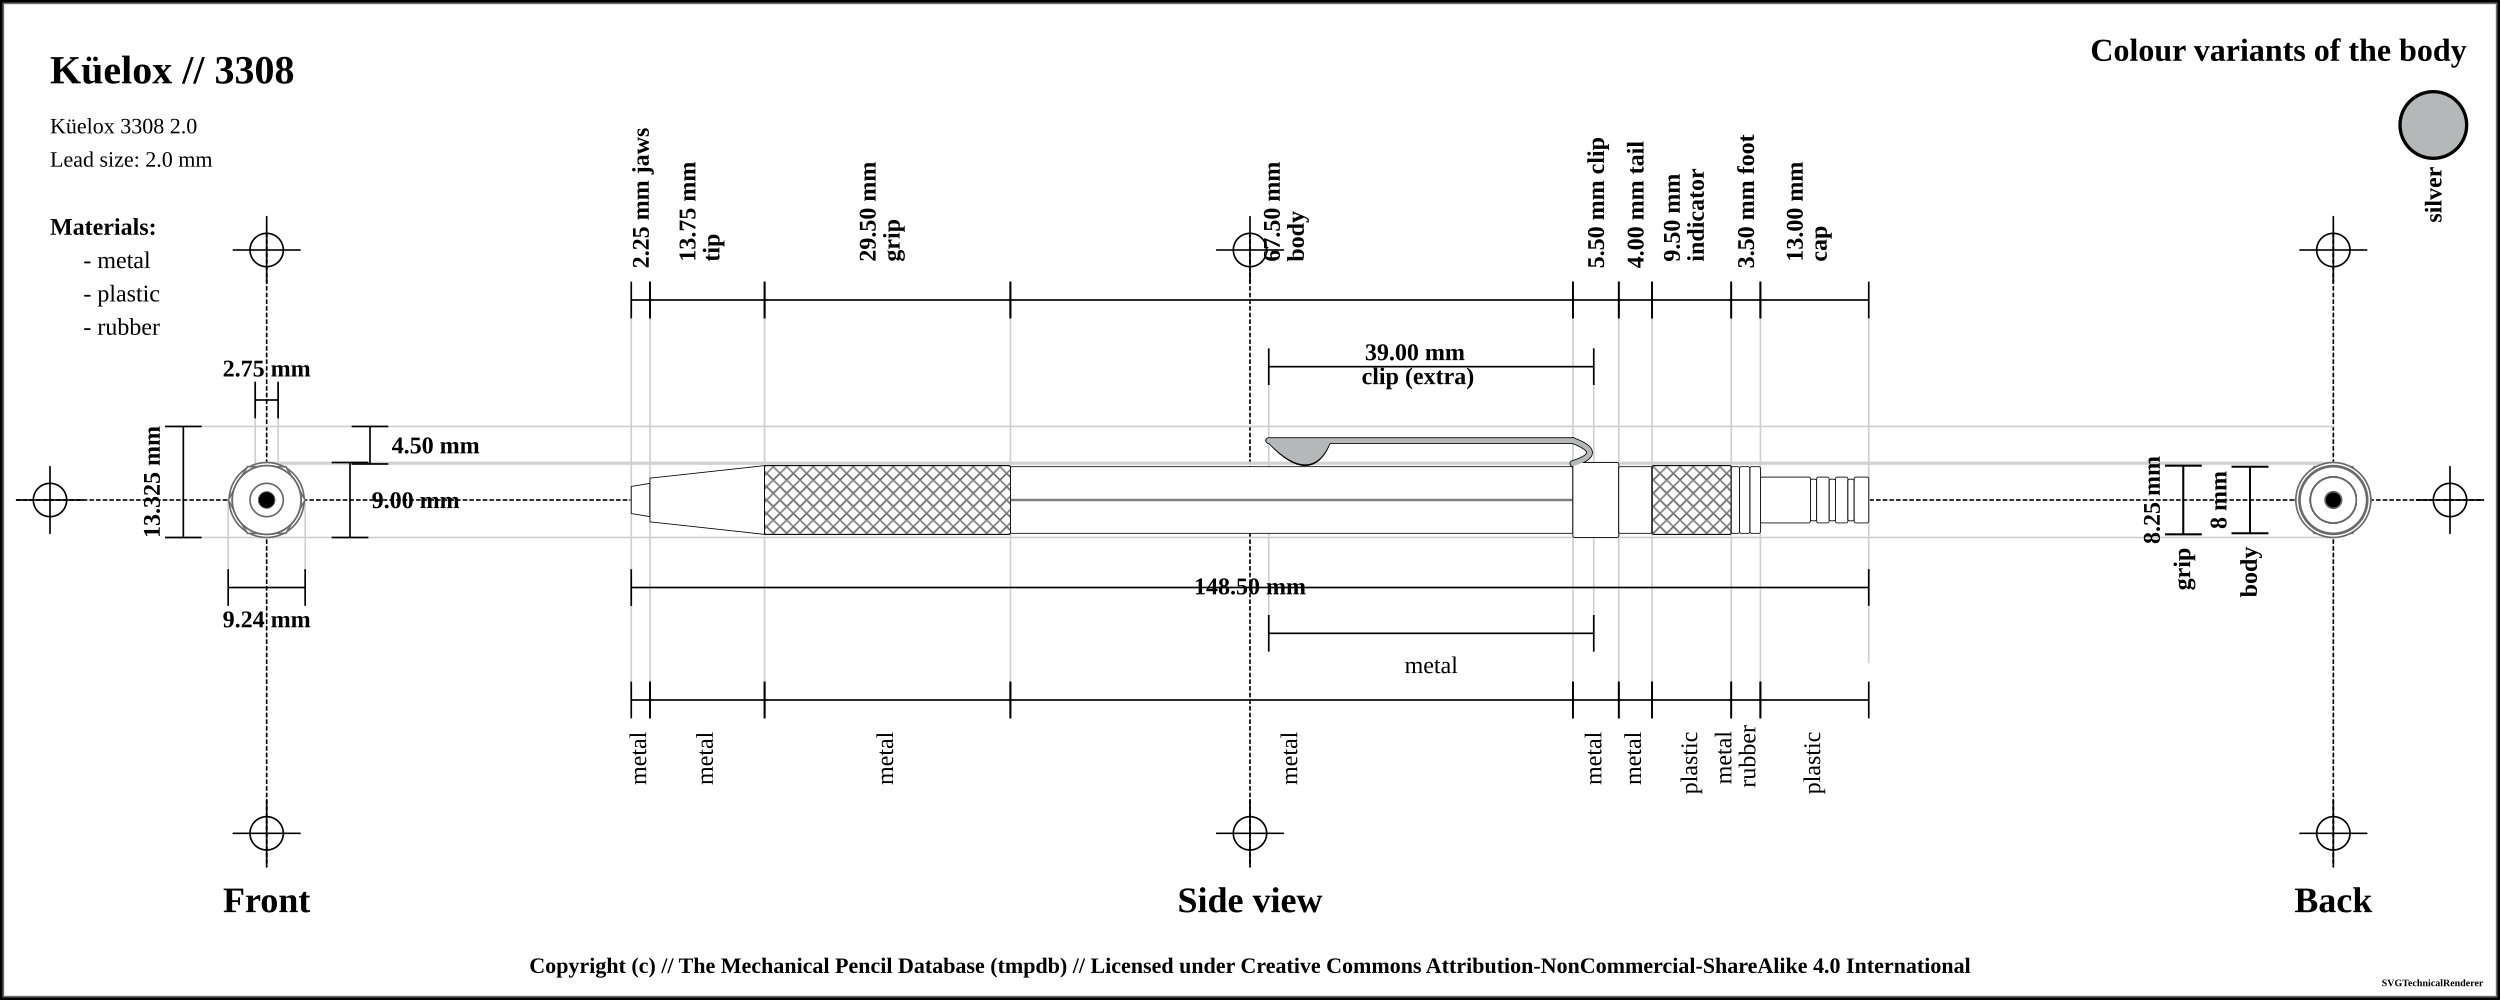
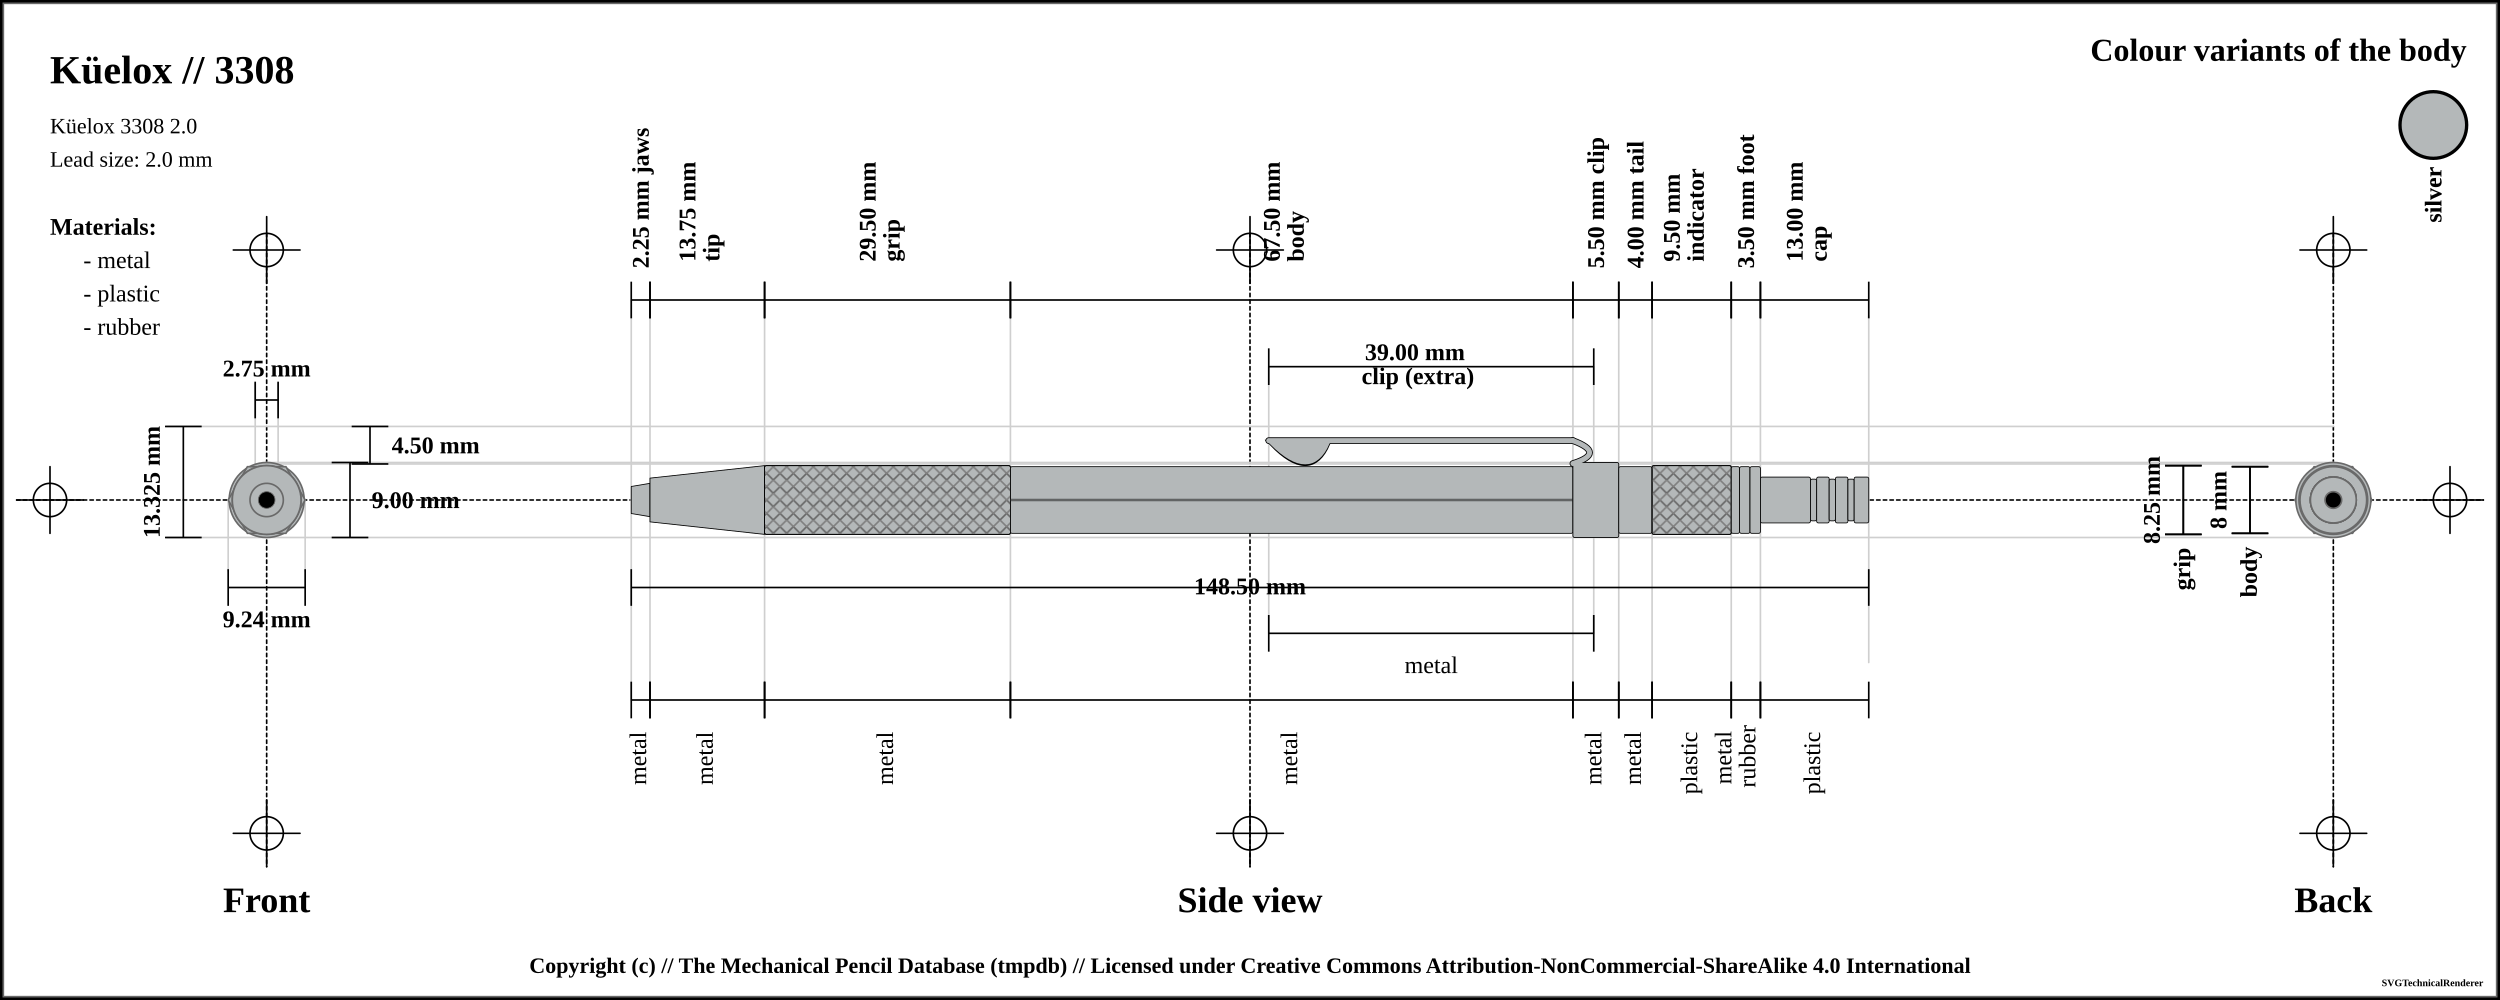
<svg xmlns="http://www.w3.org/2000/svg" width="1500" height="600">
  <pattern id="diagonalHatch" patternUnits="userSpaceOnUse" width="8" height="8">
    <path stroke="dimgray" stroke-linecap="round" stroke-width="1" d="M 4,4 L 8,8" />
    <path stroke="dimgray" stroke-linecap="round" stroke-width="1" d="M 4,4 L 0,8" />
    <path stroke="gray" stroke-linecap="round" stroke-width="1" d="M 4,4 L 8,0" />
    <path stroke="gray" stroke-linecap="round" stroke-width="1" d="M 4,4 L 0,0" />
  </pattern>
  <pattern id="spring" patternUnits="userSpaceOnUse" width="8" height="100">
    <path stroke="dimgray" stroke-linecap="round" stroke-width="2" d="M 0,0 L 8,100" />
    <path stroke="white" stroke-linecap="round" stroke-width="1" d="M 0,0 L 8,100" />
  </pattern>
  <rect x="0" y="0" width="1500" height="600" fill="white" stroke="black" stroke-width="4" />
  <rect x="2" y="2" width="1496" height="596" fill="white" stroke="dimgray" stroke-width="1" />
  <g transform="rotate(0 0 0)">
    <line x1="10" y1="300" x2="1490" y2="300" stroke-linecap="round" stroke="#000000" stroke-dasharray="2" stroke-width="1" />
    <line x1="10" y1="300" x2="50" y2="300" stroke-linecap="round" stroke="#000000" stroke-width="1" />
    <line x1="30" y1="280" x2="30" y2="320" stroke="#000000" stroke-linecap="round" stroke-width="1" />
    <circle r="10" cx="30" cy="300" fill="none" stroke="#000000" stroke-width="1" />
    <line x1="1450" y1="300" x2="1490" y2="300" stroke-linecap="round" stroke="#000000" stroke-width="1" />
    <line x1="1470" y1="280" x2="1470" y2="320" stroke="#000000" stroke-linecap="round" stroke-width="1" />
    <circle r="10" cx="1470" cy="300" fill="none" stroke="#000000" stroke-width="1" />
    <line x1="160" y1="140" x2="160" y2="520" stroke="#000000" stroke-linecap="round" stroke-dasharray="2" stroke-width="1" />
    <line x1="140" y1="150" x2="180" y2="150" stroke-linecap="round" stroke="#000000" stroke-width="1" />
    <line x1="160" y1="130" x2="160" y2="170" stroke="#000000" stroke-linecap="round" stroke-width="1" />
    <circle r="10" cx="160" cy="150" fill="none" stroke="#000000" stroke-width="1" />
    <line x1="140" y1="500" x2="180" y2="500" stroke-linecap="round" stroke="#000000" stroke-width="1" />
    <line x1="160" y1="480" x2="160" y2="520" stroke="#000000" stroke-linecap="round" stroke-width="1" />
    <circle r="10" cx="160" cy="500" fill="none" stroke="#000000" stroke-width="1" />
    <line x1="750" y1="140" x2="750" y2="520" stroke="#000000" stroke-linecap="round" stroke-dasharray="2" stroke-width="1" />
    <line x1="730" y1="150" x2="770" y2="150" stroke-linecap="round" stroke="#000000" stroke-width="1" />
    <line x1="750" y1="130" x2="750" y2="170" stroke="#000000" stroke-linecap="round" stroke-width="1" />
    <circle r="10" cx="750" cy="150" fill="none" stroke="#000000" stroke-width="1" />
    <line x1="730" y1="500" x2="770" y2="500" stroke-linecap="round" stroke="#000000" stroke-width="1" />
    <line x1="750" y1="480" x2="750" y2="520" stroke="#000000" stroke-linecap="round" stroke-width="1" />
    <circle r="10" cx="750" cy="500" fill="none" stroke="#000000" stroke-width="1" />
    <line x1="1400" y1="140" x2="1400" y2="520" stroke="#000000" stroke-linecap="round" stroke-dasharray="2" stroke-width="1" />
    <line x1="1380" y1="150" x2="1420" y2="150" stroke-linecap="round" stroke="#000000" stroke-width="1" />
    <line x1="1400" y1="130" x2="1400" y2="170" stroke="#000000" stroke-linecap="round" stroke-width="1" />
    <circle r="10" cx="1400" cy="150" fill="none" stroke="#000000" stroke-width="1" />
    <line x1="1380" y1="500" x2="1420" y2="500" stroke-linecap="round" stroke="#000000" stroke-width="1" />
    <line x1="1400" y1="480" x2="1400" y2="520" stroke="#000000" stroke-linecap="round" stroke-width="1" />
    <circle r="10" cx="1400" cy="500" fill="none" stroke="#000000" stroke-width="1" />
    <text x="30" y="50" font-size="2.0em" font-weight="bold"> Küelox // 3308 </text>
    <text x="30" y="80" font-size="1.1em"> Küelox 3308 2.0</text>
    <text x="30" y="100" font-size="1.1em"> Lead size: 2.0 mm</text>
    <text x="1480" y="30" font-size="1.6em" font-weight="bold" text-anchor="end" dominant-baseline="central">Colour variants of the body</text>
    <rect x="1440" y="55" width="40" rx="50%" ry="50%" height="40" stroke="black" stroke-width="2" fill="#b4b8b9" />
    <text x="1460" y="100" transform="rotate(-90, 1460, 100)" font-size="1.2em" font-weight="bold" text-anchor="end" dominant-baseline="central">silver</text>
    <text x="30" y="136" font-size="1.2em" font-weight="bold" text-anchor="start" dominant-baseline="central">Materials:</text>
    <text x="50" y="156" font-size="1.2em" text-anchor="start" dominant-baseline="central"> - metal</text>
    <text x="50" y="176" font-size="1.2em" text-anchor="start" dominant-baseline="central"> - plastic</text>
    <text x="50" y="196" font-size="1.2em" text-anchor="start" dominant-baseline="central"> - rubber</text>
    <line x1="100" y1="255.875" x2="1400" y2="255.875" stroke-linecap="round" stroke="#cfcfcf" stroke-width="1" />
    <line x1="160" y1="278.375" x2="1400" y2="278.375" stroke-linecap="round" stroke="#cfcfcf" stroke-width="1" />
    <line x1="153.125" y1="230" x2="153.125" y2="300" stroke="#cfcfcf" stroke-linecap="round" stroke-width="1" />
    <line x1="166.875" y1="230" x2="166.875" y2="300" stroke="#cfcfcf" stroke-linecap="round" stroke-width="1" />
    <line x1="160" y1="277.5" x2="1400" y2="277.5" stroke-linecap="round" stroke="#cfcfcf" stroke-width="1" />
    <line x1="100" y1="322.5" x2="1400" y2="322.5" stroke-linecap="round" stroke="#cfcfcf" stroke-width="1" />
    <line x1="136.906" y1="300" x2="136.906" y2="342.5" stroke="#cfcfcf" stroke-linecap="round" stroke-width="1" />
    <line x1="183.094" y1="300" x2="183.094" y2="342.5" stroke="#cfcfcf" stroke-linecap="round" stroke-width="1" />
    <line x1="378.75" y1="180" x2="378.75" y2="420" stroke="#cfcfcf" stroke-linecap="round" stroke-width="1" />
    <line x1="390" y1="180" x2="390" y2="420" stroke="#cfcfcf" stroke-linecap="round" stroke-width="1" />
    <line x1="458.75" y1="180" x2="458.75" y2="420" stroke="#cfcfcf" stroke-linecap="round" stroke-width="1" />
    <line x1="606.25" y1="180" x2="606.25" y2="420" stroke="#cfcfcf" stroke-linecap="round" stroke-width="1" />
    <line x1="943.75" y1="180" x2="943.75" y2="420" stroke="#cfcfcf" stroke-linecap="round" stroke-width="1" />
    <line x1="761.25" y1="220" x2="761.25" y2="380" stroke="#cfcfcf" stroke-linecap="round" stroke-width="1" />
    <line x1="956.25" y1="220" x2="956.25" y2="380" stroke="#cfcfcf" stroke-linecap="round" stroke-width="1" />
    <line x1="971.25" y1="180" x2="971.25" y2="420" stroke="#cfcfcf" stroke-linecap="round" stroke-width="1" />
    <line x1="991.25" y1="180" x2="991.25" y2="420" stroke="#cfcfcf" stroke-linecap="round" stroke-width="1" />
    <line x1="1038.75" y1="180" x2="1038.75" y2="420" stroke="#cfcfcf" stroke-linecap="round" stroke-width="1" />
    <line x1="1056.25" y1="180" x2="1056.25" y2="420" stroke="#cfcfcf" stroke-linecap="round" stroke-width="1" />
    <line x1="1121.25" y1="189.5" x2="1121.25" y2="397.5" stroke="#cfcfcf" stroke-linecap="round" stroke-width="1" />
    <text x="160" y="540" font-size="1.8em" font-weight="bold" text-anchor="middle" dominant-baseline="central">Front</text>
    <text x="750" y="540" font-size="1.8em" font-weight="bold" text-anchor="middle" dominant-baseline="central">Side view</text>
    <text x="1400" y="540" font-size="1.8em" font-weight="bold" text-anchor="middle" dominant-baseline="central">Back</text>
    <line x1="153.125" y1="229" x2="153.125" y2="251" stroke="black" stroke-width="1" />
    <line x1="153.125" y1="240" x2="166.875" y2="240" stroke="black" stroke-width="1" />
    <line x1="166.875" y1="229" x2="166.875" y2="251" stroke="black" stroke-width="1" />
    <text x="160" y="221" font-size="1.2em" font-weight="bold" text-anchor="middle" dominant-baseline="central" fill="black">
      <tspan x="160" dy="0">2.75 mm</tspan>
    </text>
    <line x1="211" y1="255.875" x2="233" y2="255.875" stroke="black" stroke-width="1" />
    <line x1="222" y1="255.875" x2="222" y2="278.375" stroke="black" stroke-width="1" />
    <line x1="211" y1="278.375" x2="233" y2="278.375" stroke="black" stroke-width="1" />
    <text x="235" y="267.125" font-size="1.2em" font-weight="bold" text-anchor="start" dominant-baseline="central" fill="black">4.50 mm</text>
    <line x1="199" y1="277.5" x2="221" y2="277.5" stroke="black" stroke-width="1" />
    <line x1="210" y1="277.5" x2="210" y2="322.5" stroke="black" stroke-width="1" />
    <line x1="199" y1="322.5" x2="221" y2="322.5" stroke="black" stroke-width="1" />
    <text x="223" y="300" font-size="1.2em" font-weight="bold" text-anchor="start" dominant-baseline="central" fill="black">9.00 mm</text>
    <line x1="99" y1="255.875" x2="121" y2="255.875" stroke="black" stroke-width="1" />
    <line x1="110" y1="255.875" x2="110" y2="322.5" stroke="black" stroke-width="1" />
    <line x1="99" y1="322.5" x2="121" y2="322.5" stroke="black" stroke-width="1" />
    <text x="91" y="289.188" transform="rotate(-90, 91, 289.1875)" font-size="1.2em" font-weight="bold" text-anchor="middle" dominant-baseline="central" fill="black">13.325 mm</text>
    <line x1="136.906" y1="341.5" x2="136.906" y2="363.5" stroke="black" stroke-width="1" />
    <line x1="136.906" y1="352.5" x2="183.094" y2="352.5" stroke="black" stroke-width="1" />
    <line x1="183.094" y1="341.5" x2="183.094" y2="363.5" stroke="black" stroke-width="1" />
    <text x="160" y="371.5" font-size="1.2em" font-weight="bold" text-anchor="middle" dominant-baseline="central" fill="black">
      <tspan x="160" dy="0">9.24 mm</tspan>
    </text>
    <line x1="378.75" y1="169" x2="378.75" y2="191" stroke="black" stroke-width="1" />
    <line x1="378.75" y1="180" x2="390" y2="180" stroke="black" stroke-width="1" />
    <line x1="390" y1="169" x2="390" y2="191" stroke="black" stroke-width="1" />
    <text x="384.375" y="161" font-size="1.2em" transform="rotate(-90, 384.375, 161)" font-weight="bold" text-anchor="start" dominant-baseline="central" fill="black">
      <tspan x="384.375" dy="0">2.25 mm jaws</tspan>
    </text>
    <line x1="390" y1="169" x2="390" y2="191" stroke="black" stroke-width="1" />
    <line x1="390" y1="180" x2="458.75" y2="180" stroke="black" stroke-width="1" />
    <line x1="458.75" y1="169" x2="458.75" y2="191" stroke="black" stroke-width="1" />
    <text x="424.375" y="161" font-size="1.2em" transform="rotate(-90, 412.375, 161)" font-weight="bold" text-anchor="start" dominant-baseline="central" fill="black">
      <tspan x="416.375" dy="0">13.75 mm</tspan>
      <tspan x="416.375" dy="1em">tip</tspan>
    </text>
    <line x1="458.75" y1="169" x2="458.75" y2="191" stroke="black" stroke-width="1" />
    <line x1="458.75" y1="180" x2="606.25" y2="180" stroke="black" stroke-width="1" />
    <line x1="606.25" y1="169" x2="606.25" y2="191" stroke="black" stroke-width="1" />
    <text x="532.5" y="161" font-size="1.2em" transform="rotate(-90, 520.5, 161)" font-weight="bold" text-anchor="start" dominant-baseline="central" fill="black">
      <tspan x="524.5" dy="0">29.50 mm</tspan>
      <tspan x="524.5" dy="1em">grip</tspan>
    </text>
    <line x1="606.25" y1="169" x2="606.25" y2="191" stroke="black" stroke-width="1" />
    <line x1="606.25" y1="180" x2="943.75" y2="180" stroke="black" stroke-width="1" />
    <line x1="943.75" y1="169" x2="943.75" y2="191" stroke="black" stroke-width="1" />
    <text x="775" y="161" font-size="1.2em" transform="rotate(-90, 763, 161)" font-weight="bold" text-anchor="start" dominant-baseline="central" fill="black">
      <tspan x="767" dy="0">67.50 mm</tspan>
      <tspan x="767" dy="1em">body</tspan>
    </text>
    <line x1="943.75" y1="169" x2="943.75" y2="191" stroke="black" stroke-width="1" />
    <line x1="943.75" y1="180" x2="971.25" y2="180" stroke="black" stroke-width="1" />
    <line x1="971.25" y1="169" x2="971.25" y2="191" stroke="black" stroke-width="1" />
    <text x="957.5" y="161" font-size="1.2em" transform="rotate(-90, 957.5, 161)" font-weight="bold" text-anchor="start" dominant-baseline="central" fill="black">
      <tspan x="957.5" dy="0">5.50 mm clip</tspan>
    </text>
    <line x1="761.25" y1="209" x2="761.25" y2="231" stroke="black" stroke-width="1" />
    <line x1="761.25" y1="220" x2="956.25" y2="220" stroke="black" stroke-width="1" />
    <line x1="956.25" y1="209" x2="956.25" y2="231" stroke="black" stroke-width="1" />
    <text x="858.75" y="212" font-weight="bold" font-size="1.2em" text-anchor="middle" dominant-baseline="middle" fill="black">
      <tspan x="850.75" dy="0">39.00 mm</tspan>
      <tspan x="850.75" dy="1em">clip (extra)</tspan>
    </text>
    <line x1="971.25" y1="169" x2="971.25" y2="191" stroke="black" stroke-width="1" />
    <line x1="971.25" y1="180" x2="991.25" y2="180" stroke="black" stroke-width="1" />
    <line x1="991.25" y1="169" x2="991.25" y2="191" stroke="black" stroke-width="1" />
    <text x="981.25" y="161" font-size="1.2em" transform="rotate(-90, 981.25, 161)" font-weight="bold" text-anchor="start" dominant-baseline="central" fill="black">
      <tspan x="981.25" dy="0">4.00 mm tail</tspan>
    </text>
    <line x1="991.25" y1="169" x2="991.25" y2="191" stroke="black" stroke-width="1" />
    <line x1="991.25" y1="180" x2="1038.75" y2="180" stroke="black" stroke-width="1" />
    <line x1="1038.75" y1="169" x2="1038.75" y2="191" stroke="black" stroke-width="1" />
    <text x="1015" y="161" font-size="1.2em" transform="rotate(-90, 1003, 161)" font-weight="bold" text-anchor="start" dominant-baseline="central" fill="black">
      <tspan x="1007" dy="0">9.50 mm</tspan>
      <tspan x="1007" dy="1em">indicator</tspan>
    </text>
    <line x1="1038.75" y1="169" x2="1038.75" y2="191" stroke="black" stroke-width="1" />
    <line x1="1038.75" y1="180" x2="1056.25" y2="180" stroke="black" stroke-width="1" />
    <line x1="1056.25" y1="169" x2="1056.25" y2="191" stroke="black" stroke-width="1" />
    <text x="1047.5" y="161" font-size="1.2em" transform="rotate(-90, 1047.5, 161)" font-weight="bold" text-anchor="start" dominant-baseline="central" fill="black">
      <tspan x="1047.5" dy="0">3.50 mm foot</tspan>
    </text>
    <line x1="1056.25" y1="169" x2="1056.25" y2="191" stroke="black" stroke-width="1" />
    <line x1="1056.25" y1="180" x2="1121.25" y2="180" stroke="black" stroke-width="1" />
    <line x1="1121.25" y1="169" x2="1121.25" y2="191" stroke="black" stroke-width="1" />
    <text x="1088.75" y="161" font-size="1.2em" transform="rotate(-90, 1076.75, 161)" font-weight="bold" text-anchor="start" dominant-baseline="central" fill="black">
      <tspan x="1080.75" dy="0">13.00 mm</tspan>
      <tspan x="1080.75" dy="1em">cap</tspan>
    </text>
    <line x1="378.75" y1="341.5" x2="378.75" y2="363.5" stroke="black" stroke-width="1" />
    <line x1="378.75" y1="352.5" x2="1121.25" y2="352.5" stroke="black" stroke-width="1" />
    <line x1="1121.25" y1="341.5" x2="1121.25" y2="363.5" stroke="black" stroke-width="1" />
    <text x="750" y="352.5" font-weight="bold" font-size="1.2em" text-anchor="middle" dominant-baseline="middle" fill="black">
      <tspan x="750" dy="0">148.50 mm</tspan>
    </text>
    <line x1="378.75" y1="409" x2="378.75" y2="431" stroke="black" stroke-width="1" />
    <line x1="378.75" y1="420" x2="390" y2="420" stroke="black" stroke-width="1" />
    <line x1="390" y1="409" x2="390" y2="431" stroke="black" stroke-width="1" />
    <text x="384.375" y="439" font-size="1.2em" transform="rotate(-90, 384.375, 439)" text-anchor="end" dominant-baseline="middle" fill="black">
      <tspan x="384.375" dy="0">metal</tspan>
    </text>
    <line x1="390" y1="409" x2="390" y2="431" stroke="black" stroke-width="1" />
    <line x1="390" y1="420" x2="458.75" y2="420" stroke="black" stroke-width="1" />
    <line x1="458.75" y1="409" x2="458.75" y2="431" stroke="black" stroke-width="1" />
    <text x="424.375" y="439" font-size="1.2em" transform="rotate(-90, 424.375, 439)" text-anchor="end" dominant-baseline="middle" fill="black">
      <tspan x="424.375" dy="0">metal</tspan>
    </text>
    <line x1="458.75" y1="409" x2="458.75" y2="431" stroke="black" stroke-width="1" />
    <line x1="458.75" y1="420" x2="606.25" y2="420" stroke="black" stroke-width="1" />
    <line x1="606.25" y1="409" x2="606.25" y2="431" stroke="black" stroke-width="1" />
    <text x="532.5" y="439" font-size="1.2em" transform="rotate(-90, 532.5, 439)" text-anchor="end" dominant-baseline="middle" fill="black">
      <tspan x="532.5" dy="0">metal</tspan>
    </text>
    <line x1="606.25" y1="409" x2="606.25" y2="431" stroke="black" stroke-width="1" />
    <line x1="606.25" y1="420" x2="943.75" y2="420" stroke="black" stroke-width="1" />
    <line x1="943.75" y1="409" x2="943.75" y2="431" stroke="black" stroke-width="1" />
    <text x="775" y="439" font-size="1.2em" transform="rotate(-90, 775, 439)" text-anchor="end" dominant-baseline="middle" fill="black">
      <tspan x="775" dy="0">metal</tspan>
    </text>
    <line x1="761.25" y1="369" x2="761.25" y2="391" stroke="black" stroke-width="1" />
    <line x1="761.25" y1="380" x2="956.25" y2="380" stroke="black" stroke-width="1" />
    <line x1="956.25" y1="369" x2="956.25" y2="391" stroke="black" stroke-width="1" />
    <text x="858.75" y="399" font-size="1.2em" text-anchor="middle" dominant-baseline="central" fill="black">
      <tspan x="858.75" dy="0">metal</tspan>
    </text>
    <line x1="943.75" y1="409" x2="943.75" y2="431" stroke="black" stroke-width="1" />
    <line x1="943.75" y1="420" x2="971.25" y2="420" stroke="black" stroke-width="1" />
    <line x1="971.25" y1="409" x2="971.25" y2="431" stroke="black" stroke-width="1" />
    <text x="957.5" y="439" font-size="1.2em" transform="rotate(-90, 957.5, 439)" text-anchor="end" dominant-baseline="middle" fill="black">
      <tspan x="957.5" dy="0">metal</tspan>
    </text>
    <line x1="971.25" y1="409" x2="971.25" y2="431" stroke="black" stroke-width="1" />
    <line x1="971.25" y1="420" x2="991.25" y2="420" stroke="black" stroke-width="1" />
    <line x1="991.25" y1="409" x2="991.25" y2="431" stroke="black" stroke-width="1" />
    <text x="981.25" y="439" font-size="1.2em" transform="rotate(-90, 981.25, 439)" text-anchor="end" dominant-baseline="middle" fill="black">
      <tspan x="981.25" dy="0">metal</tspan>
    </text>
    <line x1="991.25" y1="409" x2="991.25" y2="431" stroke="black" stroke-width="1" />
    <line x1="991.25" y1="420" x2="1038.75" y2="420" stroke="black" stroke-width="1" />
    <line x1="1038.75" y1="409" x2="1038.75" y2="431" stroke="black" stroke-width="1" />
    <text x="1015" y="439" font-size="1.2em" transform="rotate(-90, 1015, 439)" text-anchor="end" dominant-baseline="middle" fill="black">
      <tspan x="1015" dy="0">plastic</tspan>
    </text>
    <line x1="1038.75" y1="409" x2="1038.75" y2="431" stroke="black" stroke-width="1" />
    <line x1="1038.75" y1="420" x2="1056.25" y2="420" stroke="black" stroke-width="1" />
    <line x1="1056.25" y1="409" x2="1056.25" y2="431" stroke="black" stroke-width="1" />
    <text x="1047.5" y="439" font-size="1.2em" transform="rotate(-90, 1035.5, 439)" text-anchor="end" dominant-baseline="middle" fill="black">
      <tspan x="1039.5" dy="0">metal</tspan>
      <tspan x="1039.5" dy="1em">rubber</tspan>
    </text>
    <line x1="1056.25" y1="409" x2="1056.25" y2="431" stroke="black" stroke-width="1" />
    <line x1="1056.25" y1="420" x2="1121.25" y2="420" stroke="black" stroke-width="1" />
    <line x1="1121.25" y1="409" x2="1121.25" y2="431" stroke="black" stroke-width="1" />
    <text x="1088.75" y="439" font-size="1.2em" transform="rotate(-90, 1088.75, 439)" text-anchor="end" dominant-baseline="middle" fill="black">
      <tspan x="1088.75" dy="0">plastic</tspan>
    </text>
    <line x1="1299" y1="279.375" x2="1321" y2="279.375" stroke="black" stroke-width="1" />
    <line x1="1310" y1="279.375" x2="1310" y2="320.625" stroke="black" stroke-width="1" />
    <line x1="1299" y1="320.625" x2="1321" y2="320.625" stroke="black" stroke-width="1" />
    <text x="1291" y="300" transform="rotate(-90, 1291, 300)" font-size="1.2em" font-weight="bold" text-anchor="middle" dominant-baseline="central" fill="black">8.25 mm</text>
    <line x1="1299" y1="279.375" x2="1321" y2="279.375" stroke="black" stroke-width="1" />
    <line x1="1310" y1="279.375" x2="1310" y2="320.625" stroke="black" stroke-width="1" />
    <line x1="1299" y1="320.625" x2="1321" y2="320.625" stroke="black" stroke-width="1" />
    <text x="1310" y="328.625" transform="rotate(-90, 1310, 328.625)" font-weight="bold" font-size="1.2em" text-anchor="end" dominant-baseline="middle" fill="black">grip</text>
    <line x1="1339" y1="280" x2="1361" y2="280" stroke="black" stroke-width="1" />
    <line x1="1350" y1="280" x2="1350" y2="320" stroke="black" stroke-width="1" />
    <line x1="1339" y1="320" x2="1361" y2="320" stroke="black" stroke-width="1" />
    <text x="1331" y="300" transform="rotate(-90, 1331, 300)" font-size="1.2em" font-weight="bold" text-anchor="middle" dominant-baseline="central" fill="black">8 mm</text>
    <line x1="1339" y1="280" x2="1361" y2="280" stroke="black" stroke-width="1" />
    <line x1="1350" y1="280" x2="1350" y2="320" stroke="black" stroke-width="1" />
    <line x1="1339" y1="320" x2="1361" y2="320" stroke="black" stroke-width="1" />
    <text x="1350" y="328" transform="rotate(-90, 1350, 328)" font-weight="bold" font-size="1.2em" text-anchor="end" dominant-baseline="middle" fill="black">body</text>
-     <path d="M378.75 291.875 L390 290 L390 310 L378.75 308.125 Z" stroke-width="0.5" stroke="black" stroke-linejoin="round" fill="white" />
-     <path d="M390 286.875 L458.75 279.375 L458.75 320.625 L390 313.125 Z" stroke-width="0.5" stroke="black" stroke-linejoin="round" fill="white" />
-     <rect x="458.75" y="279.375" width="147.5" height="41.25" rx="1" ry="1" stroke-width="0.5" stroke="black" fill="white" />
+     <path d="M378.75 291.875 L390 290 L390 310 L378.75 308.125 Z" stroke-width="0.5" stroke="black" stroke-linejoin="round" fill="#b4b8b9" />
+     <path d="M390 286.875 L458.75 279.375 L458.75 320.625 L390 313.125 Z" stroke-width="0.5" stroke="black" stroke-linejoin="round" fill="#b4b8b9" />
+     <rect x="458.75" y="279.375" width="147.5" height="41.25" rx="1" ry="1" stroke-width="0.5" stroke="black" fill="#b4b8b9" />
    <rect x="458.75" y="279.375" width="147.5" height="41.25" rx="1" ry="1" stroke-width="0.5" stroke="black" fill="url(#diagonalHatch)" />
-     <rect x="606.25" y="280" width="337.5" height="40" rx="1" ry="1" stroke-width="0.5" stroke="black" fill="white" />
+     <rect x="606.25" y="280" width="337.5" height="40" rx="1" ry="1" stroke-width="0.5" stroke="black" fill="#b4b8b9" />
    <line x1="606.25" y1="300" x2="943.75" y2="300" stroke-width="1.5" stroke="black" fill="none" stroke-opacity="0.5" />
    <line x1="606.25" y1="300" x2="943.75" y2="300" stroke-width="0.5" stroke="gray" fill="none" stroke-opacity="0.5" />
-     <path d="M763.5 -34.125 Q786.25 -10.625 796.25 -34.125 Z" stroke-width="4" stroke="black" fill="dimgray" stroke-linecap="round" />
-     <line x1="761.25" y1="-35.625" x2="943.75" y2="-35.625" stroke-width="4" stroke="black" fill="dimgray" stroke-linecap="round" />
-     <path d="M943.75 -35.625 Q963.75 -28.125 943.75 -21.875" stroke-width="4" stroke="black" fill="none" stroke-linecap="round" />
    <path d="M763.5 265.875 Q786.25 289.375 796.25 265.875 Z" stroke-width="4" stroke="black" fill="dimgray" stroke-linecap="round" />
    <line x1="761.25" y1="264.375" x2="943.75" y2="264.375" stroke-width="4" stroke="black" fill="dimgray" stroke-linecap="round" />
    <path d="M943.75 264.375 Q963.75 271.875 943.75 278.125" stroke-width="4" stroke="black" fill="none" stroke-linecap="round" />
-     <rect x="943.75" y="277.5" width="27.5" height="45" rx="1" ry="1" stroke-width="0.5" stroke="black" fill="white" />
+     <rect x="943.75" y="277.5" width="27.5" height="45" rx="1" ry="1" stroke-width="0.5" stroke="black" fill="#b4b8b9" />
    <path d="M763.5 265.875 Q786.25 288.375 796.25 265.875 Z" stroke-width="3" stroke="#b4b8b9" fill="#b4b8b9" stroke-linecap="round" />
    <line x1="761.25" y1="264.375" x2="943.75" y2="264.375" stroke-width="3" stroke="#b4b8b9" fill="#b4b8b9" stroke-linecap="round" />
    <path d="M943.75 264.375 Q963.75 271.875 943.75 278.125" stroke-width="3" stroke="#b4b8b9" fill="none" stroke-linecap="round" />
-     <path d="M763.5 -34.125 Q786.25 -11.625 796.25 -34.125 Z" stroke-width="3" stroke="#b4b8b9" fill="#b4b8b9" stroke-linecap="round" />
-     <line x1="761.25" y1="-35.625" x2="943.75" y2="-35.625" stroke-width="3" stroke="#b4b8b9" fill="#b4b8b9" stroke-linecap="round" />
-     <path d="M943.75 -35.625 Q963.75 -28.125 943.75 -21.875" stroke-width="3" stroke="#b4b8b9" fill="none" stroke-linecap="round" />
-     <rect x="971.25" y="280" width="20" height="40" rx="1" ry="1" stroke-width="0.5" stroke="black" fill="white" />
-     <rect x="991.25" y="279.375" width="47.5" height="41.25" rx="1" ry="1" stroke-width="0.5" stroke="black" fill="white" />
+     <rect x="971.25" y="280" width="20" height="40" rx="1" ry="1" stroke-width="0.5" stroke="black" fill="#b4b8b9" />
+     <rect x="991.25" y="279.375" width="47.5" height="41.25" rx="1" ry="1" stroke-width="0.5" stroke="black" fill="#b4b8b9" />
    <rect x="991.25" y="279.375" width="47.5" height="41.25" rx="1" ry="1" stroke-width="0.5" stroke="black" fill="url(#diagonalHatch)" />
-     <rect x="1038.75" y="280" width="5" height="40" rx="1" ry="1" stroke-width="0.5" stroke="black" fill="white" />
-     <rect x="1043.75" y="280" width="6.25" height="40" rx="1" ry="1" stroke-width="0.5" stroke="black" fill="white" />
-     <rect x="1050" y="280" width="6.25" height="40" rx="1" ry="1" stroke-width="0.5" stroke="black" fill="white" />
-     <rect x="1056.25" y="286.25" width="30" height="27.5" rx="1" ry="1" stroke-width="0.5" stroke="black" fill="white" />
-     <rect x="1086.25" y="287.5" width="3.75" height="25" rx="1" ry="1" stroke-width="0.5" stroke="black" fill="white" />
-     <rect x="1090" y="286.25" width="7.5" height="27.5" rx="1" ry="1" stroke-width="0.5" stroke="black" fill="white" />
-     <rect x="1097.5" y="287.5" width="3.75" height="25" rx="1" ry="1" stroke-width="0.5" stroke="black" fill="white" />
-     <rect x="1101.25" y="286.25" width="7.5" height="27.5" rx="1" ry="1" stroke-width="0.5" stroke="black" fill="white" />
-     <rect x="1108.75" y="287.5" width="3.75" height="25" rx="1" ry="1" stroke-width="0.5" stroke="black" fill="white" />
-     <rect x="1112.5" y="286.25" width="8.75" height="27.5" rx="1" ry="1" stroke-width="0.5" stroke="black" fill="white" />
-     <circle r="13.75" cx="160" cy="300" fill="white" stroke="dimgray" stroke-width="1" />
-     <circle r="12.5" cx="160" cy="300" fill="white" stroke="dimgray" stroke-width="1" />
-     <circle r="13.75" cx="160" cy="300" fill="white" stroke="dimgray" stroke-width="1" />
-     <circle r="12.5" cx="160" cy="300" fill="white" stroke="dimgray" stroke-width="1" />
-     <circle r="13.75" cx="160" cy="300" fill="white" stroke="dimgray" stroke-width="1" />
-     <circle r="12.5" cx="160" cy="300" fill="white" stroke="dimgray" stroke-width="1" />
-     <circle r="13.75" cx="160" cy="300" fill="white" stroke="dimgray" stroke-width="1" />
-     <circle r="20" cx="160" cy="300" fill="white" stroke="dimgray" stroke-width="1" />
-     <circle r="20" cx="160" cy="300" fill="white" stroke="dimgray" stroke-width="1" />
-     <circle r="20" cx="160" cy="300" fill="white" stroke="dimgray" stroke-width="1" />
-     <circle r="20.625" cx="160" cy="300" fill="white" stroke="dimgray" stroke-width="1" />
-     <circle r="20" cx="160" cy="300" fill="white" stroke="dimgray" stroke-width="1" />
-     <circle r="22.5" cx="160" cy="300" fill="white" stroke="dimgray" stroke-width="1" />
-     <polygon points="148.453,280 171.547,280 183.094,300 171.547,320 148.453,320 136.906,300 " stroke="dimgray" stroke-width="1" fill="white" />
-     <circle r="20.625" cx="160" cy="300" fill="white" stroke="dimgray" stroke-width="1" />
-     <circle r="13.125" cx="160" cy="300" stroke="dimgray" stroke-width="1" fill="white" />
-     <circle r="20.625" cx="160" cy="300" stroke="dimgray" stroke-width="1" fill="white" />
-     <circle r="8.125" cx="160" cy="300" stroke="dimgray" stroke-width="1" fill="white" />
-     <circle r="10" cx="160" cy="300" stroke="dimgray" stroke-width="1" fill="white" />
+     <rect x="1038.75" y="280" width="5" height="40" rx="1" ry="1" stroke-width="0.5" stroke="black" fill="#b4b8b9" />
+     <rect x="1043.75" y="280" width="6.25" height="40" rx="1" ry="1" stroke-width="0.5" stroke="black" fill="#b4b8b9" />
+     <rect x="1050" y="280" width="6.25" height="40" rx="1" ry="1" stroke-width="0.5" stroke="black" fill="#b4b8b9" />
+     <rect x="1056.25" y="286.25" width="30" height="27.5" rx="1" ry="1" stroke-width="0.5" stroke="black" fill="#b4b8b9" />
+     <rect x="1086.25" y="287.5" width="3.75" height="25" rx="1" ry="1" stroke-width="0.5" stroke="black" fill="#b4b8b9" />
+     <rect x="1090" y="286.25" width="7.5" height="27.5" rx="1" ry="1" stroke-width="0.5" stroke="black" fill="#b4b8b9" />
+     <rect x="1097.5" y="287.5" width="3.75" height="25" rx="1" ry="1" stroke-width="0.5" stroke="black" fill="#b4b8b9" />
+     <rect x="1101.25" y="286.25" width="7.5" height="27.5" rx="1" ry="1" stroke-width="0.5" stroke="black" fill="#b4b8b9" />
+     <rect x="1108.75" y="287.5" width="3.75" height="25" rx="1" ry="1" stroke-width="0.5" stroke="black" fill="#b4b8b9" />
+     <rect x="1112.5" y="286.25" width="8.75" height="27.5" rx="1" ry="1" stroke-width="0.5" stroke="black" fill="#b4b8b9" />
+     <circle r="13.75" cx="160" cy="300" fill="#b4b8b9" stroke="dimgray" stroke-width="1" />
+     <circle r="12.5" cx="160" cy="300" fill="#b4b8b9" stroke="dimgray" stroke-width="1" />
+     <circle r="13.75" cx="160" cy="300" fill="#b4b8b9" stroke="dimgray" stroke-width="1" />
+     <circle r="12.5" cx="160" cy="300" fill="#b4b8b9" stroke="dimgray" stroke-width="1" />
+     <circle r="13.75" cx="160" cy="300" fill="#b4b8b9" stroke="dimgray" stroke-width="1" />
+     <circle r="12.5" cx="160" cy="300" fill="#b4b8b9" stroke="dimgray" stroke-width="1" />
+     <circle r="13.75" cx="160" cy="300" fill="#b4b8b9" stroke="dimgray" stroke-width="1" />
+     <circle r="20" cx="160" cy="300" fill="#b4b8b9" stroke="dimgray" stroke-width="1" />
+     <circle r="20" cx="160" cy="300" fill="#b4b8b9" stroke="dimgray" stroke-width="1" />
+     <circle r="20" cx="160" cy="300" fill="#b4b8b9" stroke="dimgray" stroke-width="1" />
+     <circle r="20.625" cx="160" cy="300" fill="#b4b8b9" stroke="dimgray" stroke-width="1" />
+     <circle r="20" cx="160" cy="300" fill="#b4b8b9" stroke="dimgray" stroke-width="1" />
+     <circle r="22.5" cx="160" cy="300" fill="#b4b8b9" stroke="dimgray" stroke-width="1" />
+     <polygon points="148.453,280 171.547,280 183.094,300 171.547,320 148.453,320 136.906,300 " stroke="dimgray" stroke-width="1" fill="#b4b8b9" />
+     <circle r="20.625" cx="160" cy="300" fill="#b4b8b9" stroke="dimgray" stroke-width="1" />
+     <circle r="13.125" cx="160" cy="300" stroke="dimgray" stroke-width="1" fill="#b4b8b9" />
+     <circle r="20.625" cx="160" cy="300" stroke="dimgray" stroke-width="1" fill="#b4b8b9" />
+     <circle r="8.125" cx="160" cy="300" stroke="dimgray" stroke-width="1" fill="#b4b8b9" />
+     <circle r="10" cx="160" cy="300" stroke="dimgray" stroke-width="1" fill="#b4b8b9" />
    <circle r="5" cx="160" cy="300" fill="black" stroke="dimgray" stroke-width="0.5" />
-     <circle r="8.125" cx="1400" cy="300" stroke="dimgray" stroke-width="1" fill="white" />
-     <circle r="10" cx="1400" cy="300" stroke="dimgray" stroke-width="1" fill="white" />
-     <circle r="13.125" cx="1400" cy="300" stroke="dimgray" stroke-width="1" fill="white" />
-     <circle r="20.625" cx="1400" cy="300" stroke="dimgray" stroke-width="1" fill="white" />
-     <circle r="20.625" cx="1400" cy="300" fill="white" stroke="dimgray" stroke-width="1" />
-     <polygon points="1388.453,280 1411.547,280 1423.094,300 1411.547,320 1388.453,320 1376.906,300 " stroke="dimgray" stroke-width="1" fill="white" />
-     <circle r="22.5" cx="1400" cy="300" fill="white" stroke="dimgray" stroke-width="1" />
-     <circle r="20" cx="1400" cy="300" fill="white" stroke="dimgray" stroke-width="1" />
-     <circle r="20.625" cx="1400" cy="300" fill="white" stroke="dimgray" stroke-width="1" />
-     <circle r="20" cx="1400" cy="300" fill="white" stroke="dimgray" stroke-width="1" />
-     <circle r="20" cx="1400" cy="300" fill="white" stroke="dimgray" stroke-width="1" />
-     <circle r="20" cx="1400" cy="300" fill="white" stroke="dimgray" stroke-width="1" />
-     <circle r="13.75" cx="1400" cy="300" fill="white" stroke="dimgray" stroke-width="1" />
-     <circle r="12.5" cx="1400" cy="300" fill="white" stroke="dimgray" stroke-width="1" />
-     <circle r="13.75" cx="1400" cy="300" fill="white" stroke="dimgray" stroke-width="1" />
-     <circle r="12.5" cx="1400" cy="300" fill="white" stroke="dimgray" stroke-width="1" />
-     <circle r="13.75" cx="1400" cy="300" fill="white" stroke="dimgray" stroke-width="1" />
-     <circle r="12.5" cx="1400" cy="300" fill="white" stroke="dimgray" stroke-width="1" />
-     <circle r="13.75" cx="1400" cy="300" fill="white" stroke="dimgray" stroke-width="1" />
+     <circle r="8.125" cx="1400" cy="300" stroke="dimgray" stroke-width="1" fill="#b4b8b9" />
+     <circle r="10" cx="1400" cy="300" stroke="dimgray" stroke-width="1" fill="#b4b8b9" />
+     <circle r="13.125" cx="1400" cy="300" stroke="dimgray" stroke-width="1" fill="#b4b8b9" />
+     <circle r="20.625" cx="1400" cy="300" stroke="dimgray" stroke-width="1" fill="#b4b8b9" />
+     <circle r="20.625" cx="1400" cy="300" fill="#b4b8b9" stroke="dimgray" stroke-width="1" />
+     <polygon points="1388.453,280 1411.547,280 1423.094,300 1411.547,320 1388.453,320 1376.906,300 " stroke="dimgray" stroke-width="1" fill="#b4b8b9" />
+     <circle r="22.5" cx="1400" cy="300" fill="#b4b8b9" stroke="dimgray" stroke-width="1" />
+     <circle r="20" cx="1400" cy="300" fill="#b4b8b9" stroke="dimgray" stroke-width="1" />
+     <circle r="20.625" cx="1400" cy="300" fill="#b4b8b9" stroke="dimgray" stroke-width="1" />
+     <circle r="20" cx="1400" cy="300" fill="#b4b8b9" stroke="dimgray" stroke-width="1" />
+     <circle r="20" cx="1400" cy="300" fill="#b4b8b9" stroke="dimgray" stroke-width="1" />
+     <circle r="20" cx="1400" cy="300" fill="#b4b8b9" stroke="dimgray" stroke-width="1" />
+     <circle r="13.75" cx="1400" cy="300" fill="#b4b8b9" stroke="dimgray" stroke-width="1" />
+     <circle r="12.5" cx="1400" cy="300" fill="#b4b8b9" stroke="dimgray" stroke-width="1" />
+     <circle r="13.75" cx="1400" cy="300" fill="#b4b8b9" stroke="dimgray" stroke-width="1" />
+     <circle r="12.5" cx="1400" cy="300" fill="#b4b8b9" stroke="dimgray" stroke-width="1" />
+     <circle r="13.75" cx="1400" cy="300" fill="#b4b8b9" stroke="dimgray" stroke-width="1" />
+     <circle r="12.5" cx="1400" cy="300" fill="#b4b8b9" stroke="dimgray" stroke-width="1" />
+     <circle r="13.75" cx="1400" cy="300" fill="#b4b8b9" stroke="dimgray" stroke-width="1" />
    <circle r="5" cx="1400" cy="300" fill="black" stroke="dimgray" stroke-width="1" />
  </g>
  <text x="50%" y="580" font-size="1.1em" font-weight="bold" text-anchor="middle" dominant-baseline="middle">Copyright (c) // The Mechanical Pencil Database (tmpdb) // Licensed under Creative Commons Attribution-NonCommercial-ShareAlike 4.0 International</text>
  <text x="1490" y="590" font-size="0.5em" font-weight="bold" text-anchor="end" dominant-baseline="middle">SVGTechnicalRenderer</text>
</svg>
